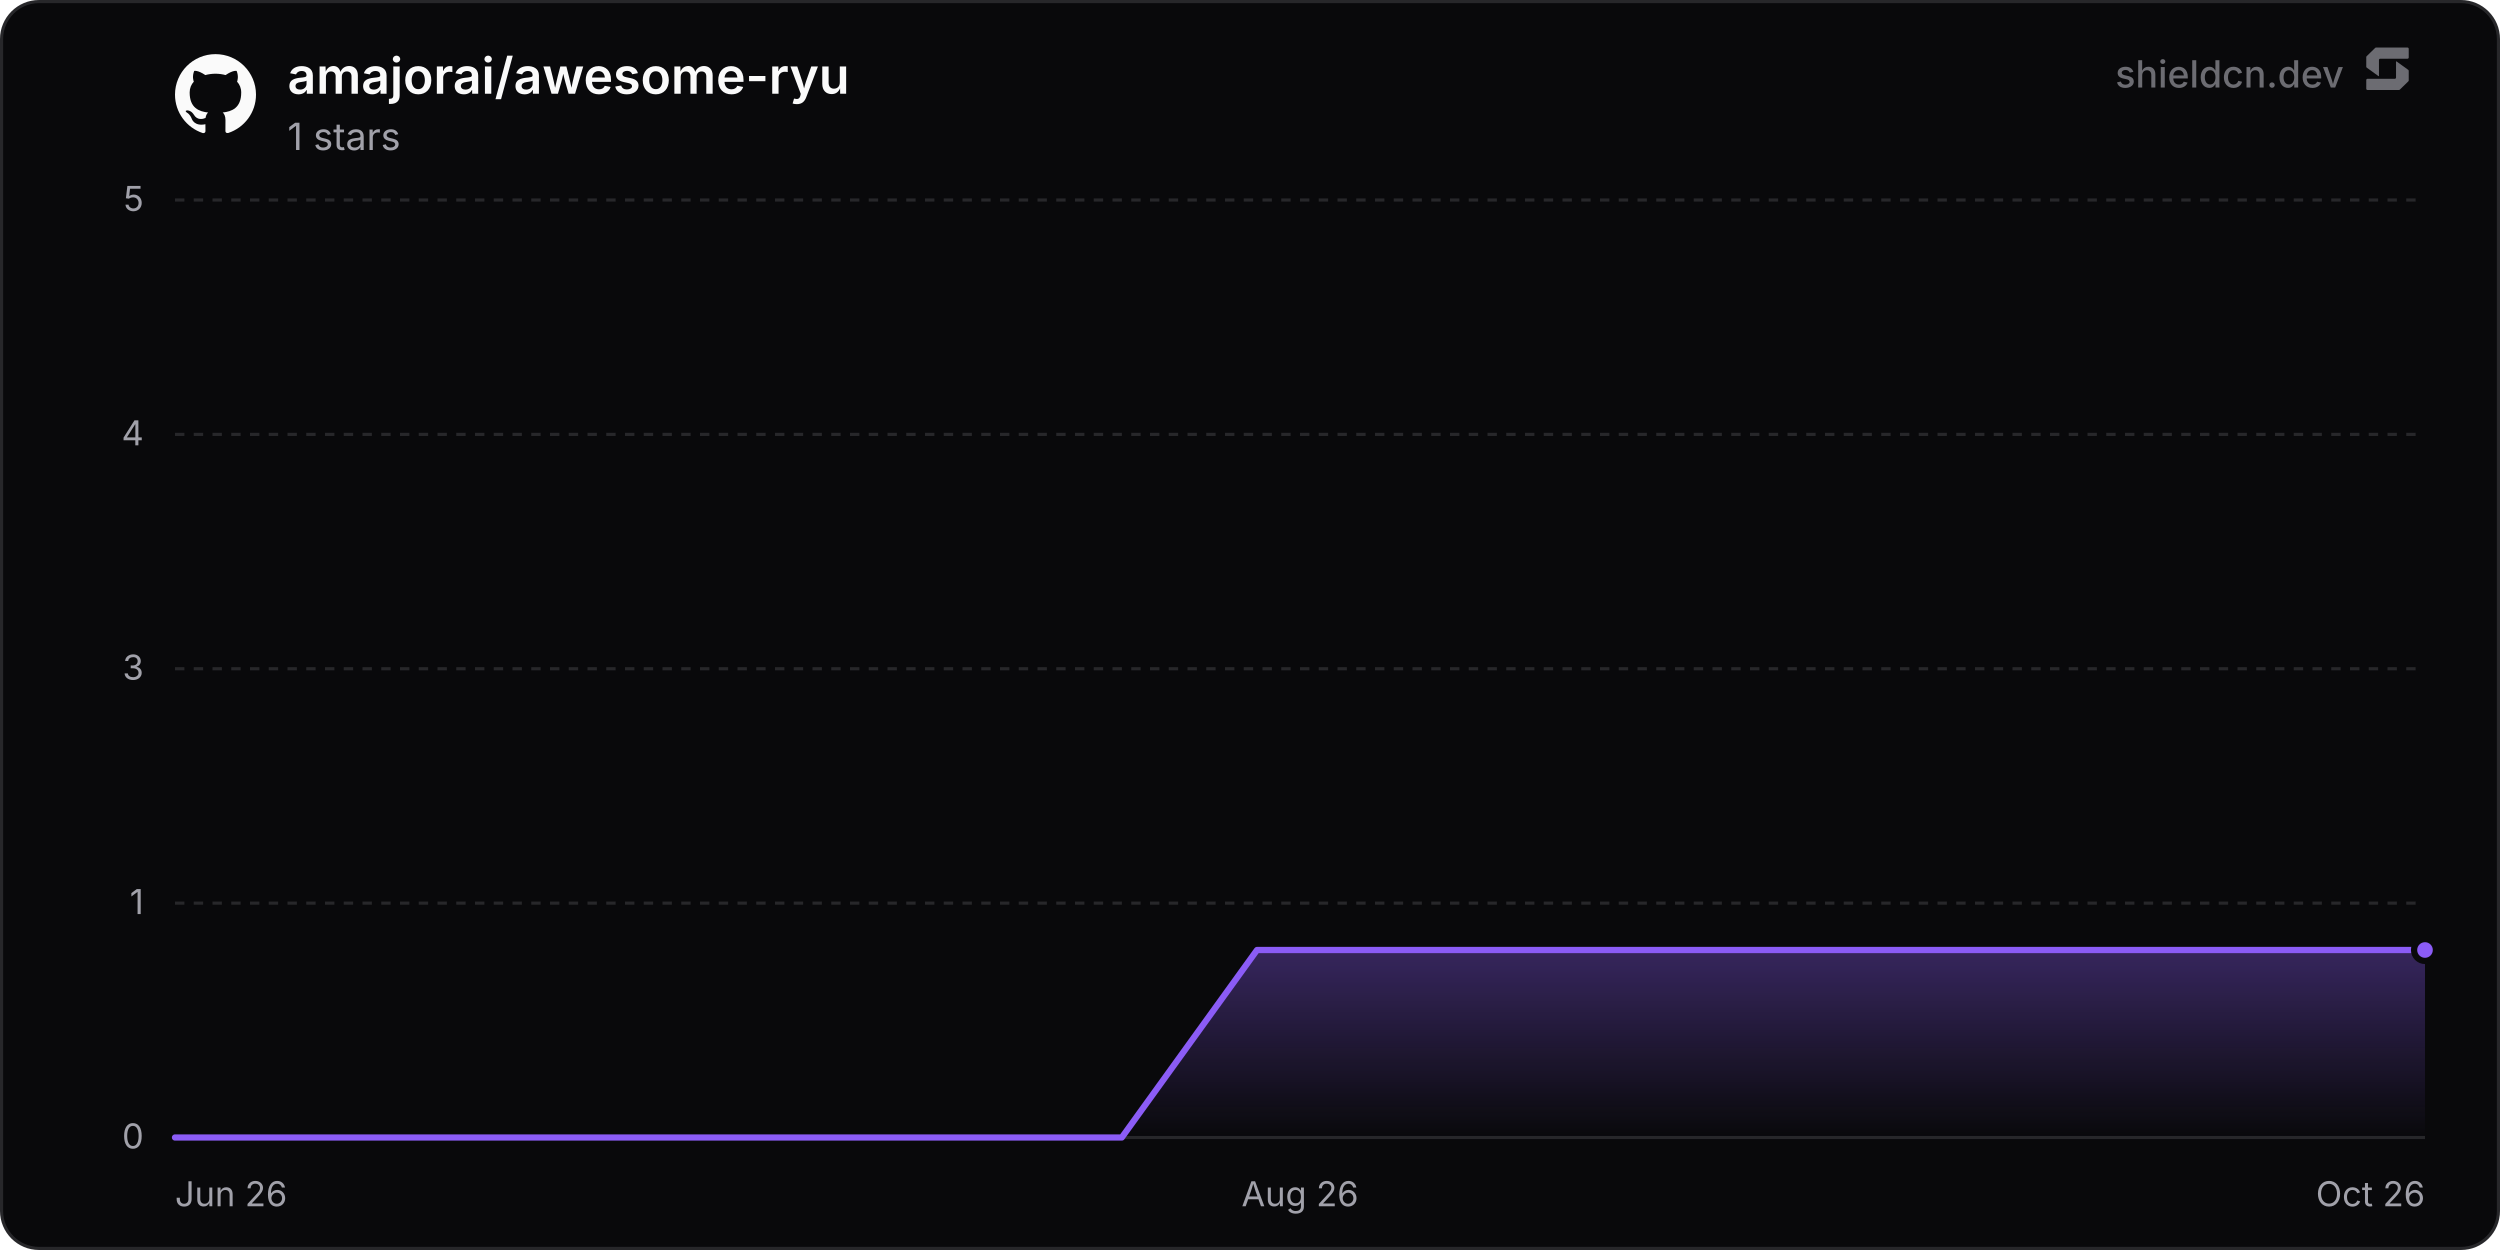
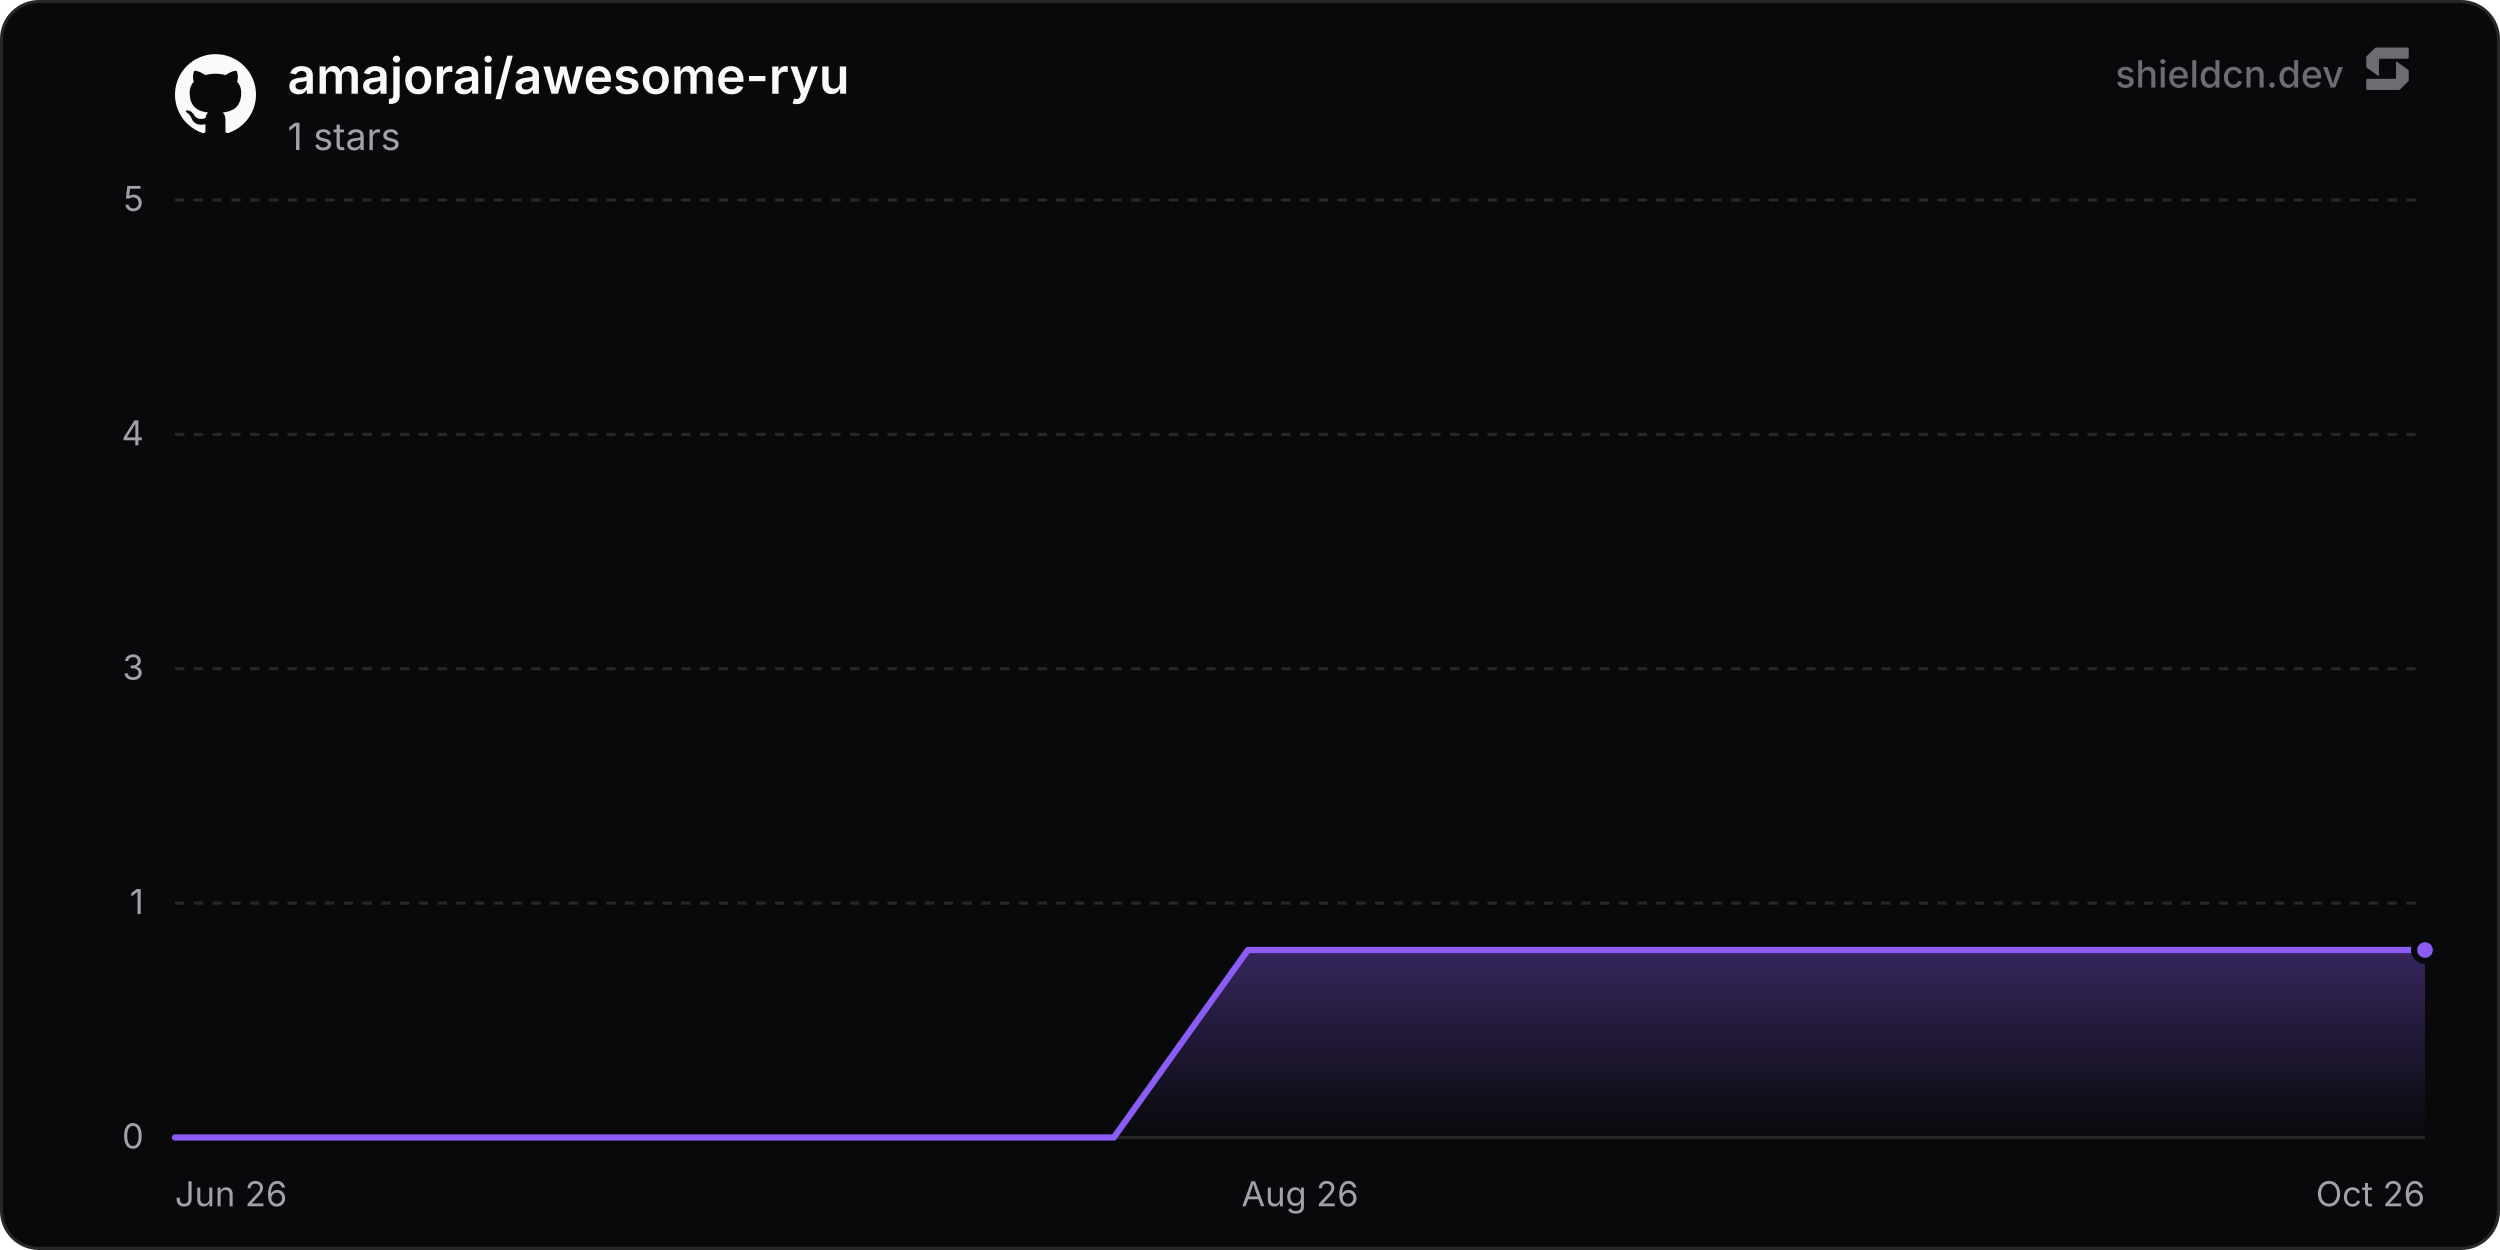
<svg xmlns="http://www.w3.org/2000/svg" width="800" height="400" viewBox="0 0 800 400" role="img" aria-label="amajorai/awesome-ryu">
  <defs>
    <linearGradient id="chartFill0" x1="0" y1="0" x2="0" y2="1">
      <stop offset="0%" stop-color="rgba(139, 92, 246, 0.35)" />
      <stop offset="100%" stop-color="rgba(139, 92, 246, 0)" />
    </linearGradient>
  </defs>
  <rect x="0.5" y="0.5" width="799" height="399" rx="12" fill="#09090b" stroke="#27272a" stroke-width="1" />
  <line x1="56" y1="364" x2="776" y2="364" stroke="#27272a" stroke-width="1" />
  <text x="46" y="367.5" text-anchor="end" font-size="11" fill="#a1a1aa" font-family="'Inter', ui-sans-serif, system-ui, -apple-system, BlinkMacSystemFont, 'Segoe UI', Roboto, Helvetica, Arial, sans-serif">0</text>
  <line x1="56" y1="289" x2="776" y2="289" stroke="#27272a" stroke-width="1" stroke-dasharray="3 3" />
  <text x="46" y="292.5" text-anchor="end" font-size="11" fill="#a1a1aa" font-family="'Inter', ui-sans-serif, system-ui, -apple-system, BlinkMacSystemFont, 'Segoe UI', Roboto, Helvetica, Arial, sans-serif">1</text>
  <line x1="56" y1="214" x2="776" y2="214" stroke="#27272a" stroke-width="1" stroke-dasharray="3 3" />
  <text x="46" y="217.5" text-anchor="end" font-size="11" fill="#a1a1aa" font-family="'Inter', ui-sans-serif, system-ui, -apple-system, BlinkMacSystemFont, 'Segoe UI', Roboto, Helvetica, Arial, sans-serif">3</text>
  <line x1="56" y1="139" x2="776" y2="139" stroke="#27272a" stroke-width="1" stroke-dasharray="3 3" />
  <text x="46" y="142.5" text-anchor="end" font-size="11" fill="#a1a1aa" font-family="'Inter', ui-sans-serif, system-ui, -apple-system, BlinkMacSystemFont, 'Segoe UI', Roboto, Helvetica, Arial, sans-serif">4</text>
  <line x1="56" y1="64" x2="776" y2="64" stroke="#27272a" stroke-width="1" stroke-dasharray="3 3" />
  <text x="46" y="67.5" text-anchor="end" font-size="11" fill="#a1a1aa" font-family="'Inter', ui-sans-serif, system-ui, -apple-system, BlinkMacSystemFont, 'Segoe UI', Roboto, Helvetica, Arial, sans-serif">5</text>
  <text x="56" y="386" text-anchor="start" font-size="11" fill="#a1a1aa" font-family="'Inter', ui-sans-serif, system-ui, -apple-system, BlinkMacSystemFont, 'Segoe UI', Roboto, Helvetica, Arial, sans-serif">Jun 26</text>
  <text x="416" y="386" text-anchor="middle" font-size="11" fill="#a1a1aa" font-family="'Inter', ui-sans-serif, system-ui, -apple-system, BlinkMacSystemFont, 'Segoe UI', Roboto, Helvetica, Arial, sans-serif">Aug 26</text>
  <text x="776" y="386" text-anchor="end" font-size="11" fill="#a1a1aa" font-family="'Inter', ui-sans-serif, system-ui, -apple-system, BlinkMacSystemFont, 'Segoe UI', Roboto, Helvetica, Arial, sans-serif">Oct 26</text>
-   <path d="M56 364 L99.28 364 L142.56 364 L185.84 364 L229.12 364 L272.41 364 L315.69 364 L358.97 364 L402.25 304 L445.53 304 L488.81 304 L532.09 304 L575.37 304 L618.66 304 L661.94 304 L705.22 304 L748.5 304 L776 304 L776 364 L56 364 Z" fill="url(#chartFill0)" />
-   <path d="M56 364 L99.28 364 L142.56 364 L185.84 364 L229.12 364 L272.41 364 L315.69 364 L358.97 364 L402.25 304 L445.53 304 L488.81 304 L532.09 304 L575.37 304 L618.66 304 L661.94 304 L705.22 304 L748.5 304 L776 304" fill="none" stroke="#8b5cf6" stroke-width="2" stroke-linejoin="round" stroke-linecap="round" />
+   <path d="M56 364 L98.92 364 L141.83 364 L184.75 364 L227.66 364 L270.58 364 L313.5 364 L356.41 364 L399.33 304 L442.24 304 L485.16 304 L528.07 304 L570.99 304 L613.91 304 L656.82 304 L699.74 304 L742.65 304 L776 304 L776 364 L56 364 Z" fill="url(#chartFill0)" />
+   <path d="M56 364 L98.92 364 L141.83 364 L184.75 364 L227.66 364 L270.58 364 L313.5 364 L356.41 364 L399.33 304 L442.24 304 L485.16 304 L528.07 304 L570.99 304 L613.91 304 L656.82 304 L699.74 304 L742.65 304 L776 304" fill="none" stroke="#8b5cf6" stroke-width="2" stroke-linejoin="round" stroke-linecap="round" />
  <circle cx="776" cy="304" r="3.5" fill="#8b5cf6" stroke="#09090b" stroke-width="2" />
  <g transform="translate(56, 17) scale(1.08)" fill="#fafafa">
    <path d="M12 .297c-6.63 0-12 5.373-12 12 0 5.303 3.438 9.8 8.205 11.385.6.113.82-.258.82-.577 0-.285-.01-1.04-.015-2.04-3.338.724-4.042-1.61-4.042-1.61C4.422 18.07 3.633 17.7 3.633 17.7c-1.087-.744.084-.729.084-.729 1.205.084 1.838 1.236 1.838 1.236 1.07 1.835 2.809 1.305 3.495.998.108-.776.417-1.305.76-1.605-2.665-.3-5.466-1.332-5.466-5.93 0-1.31.465-2.38 1.235-3.22-.135-.303-.54-1.523.105-3.176 0 0 1.005-.322 3.3 1.23.96-.267 1.98-.399 3-.405 1.02.006 2.04.138 3 .405 2.28-1.552 3.285-1.23 3.285-1.23.645 1.653.24 2.873.12 3.176.765.84 1.23 1.91 1.23 3.22 0 4.61-2.805 5.625-5.475 5.92.42.36.81 1.096.81 2.22 0 1.606-.015 2.896-.015 3.286 0 .315.21.69.825.57C20.565 22.092 24 17.592 24 12.297c0-6.627-5.373-12-12-12" />
  </g>
  <text x="92" y="30" font-size="16" font-weight="600" fill="#fafafa" font-family="'Inter', ui-sans-serif, system-ui, -apple-system, BlinkMacSystemFont, 'Segoe UI', Roboto, Helvetica, Arial, sans-serif">amajorai/awesome-ryu</text>
  <text x="92" y="48" font-size="12" fill="#a1a1aa" font-family="'Inter', ui-sans-serif, system-ui, -apple-system, BlinkMacSystemFont, 'Segoe UI', Roboto, Helvetica, Arial, sans-serif">1 stars</text>
  <g fill-opacity="0.65">
    <text x="750" y="28" text-anchor="end" font-size="12" font-weight="500" fill="#a1a1aa" font-family="'Inter', ui-sans-serif, system-ui, -apple-system, BlinkMacSystemFont, 'Segoe UI', Roboto, Helvetica, Arial, sans-serif">shieldcn.dev</text>
    <g transform="translate(756, 14) scale(0.01)" fill="#a1a1aa">
      <path d="M1088.4,565.1c-6.5-4.7-15.5,0-15.5,7.9v510.2c0,21.3-18.1,38.6-40.4,38.6H160.9c-22.3,0-40.4,17.3-40.4,38.6v280.8c0,21.3,18.1,38.6,40.4,38.6h1004.5c10.8,0,21.2-4.2,28.8-11.6l273.4-266.3c7.4-7.2,11.6-16.9,11.6-27v-308.7c0-12.1-5.9-23.5-16.1-30.8l-374.7-270.3Z" />
      <path d="M511.2,1035.9c6.5,4.7,15.5,0,15.5-7.9v-510.2c0-21.3,18.1-38.6,40.4-38.6h871.7c22.3,0,40.4-17.3,40.4-38.6V159.7c0-21.3-18.1-38.6-40.4-38.6H434.3c-10.8,0-21.2,4.2-28.8,11.6L132,399c-7.4,7.2-11.6,16.9-11.6,27v308.7c0,12.1,5.9,23.5,16.1,30.8l374.7,270.3Z" />
    </g>
  </g>
</svg>
